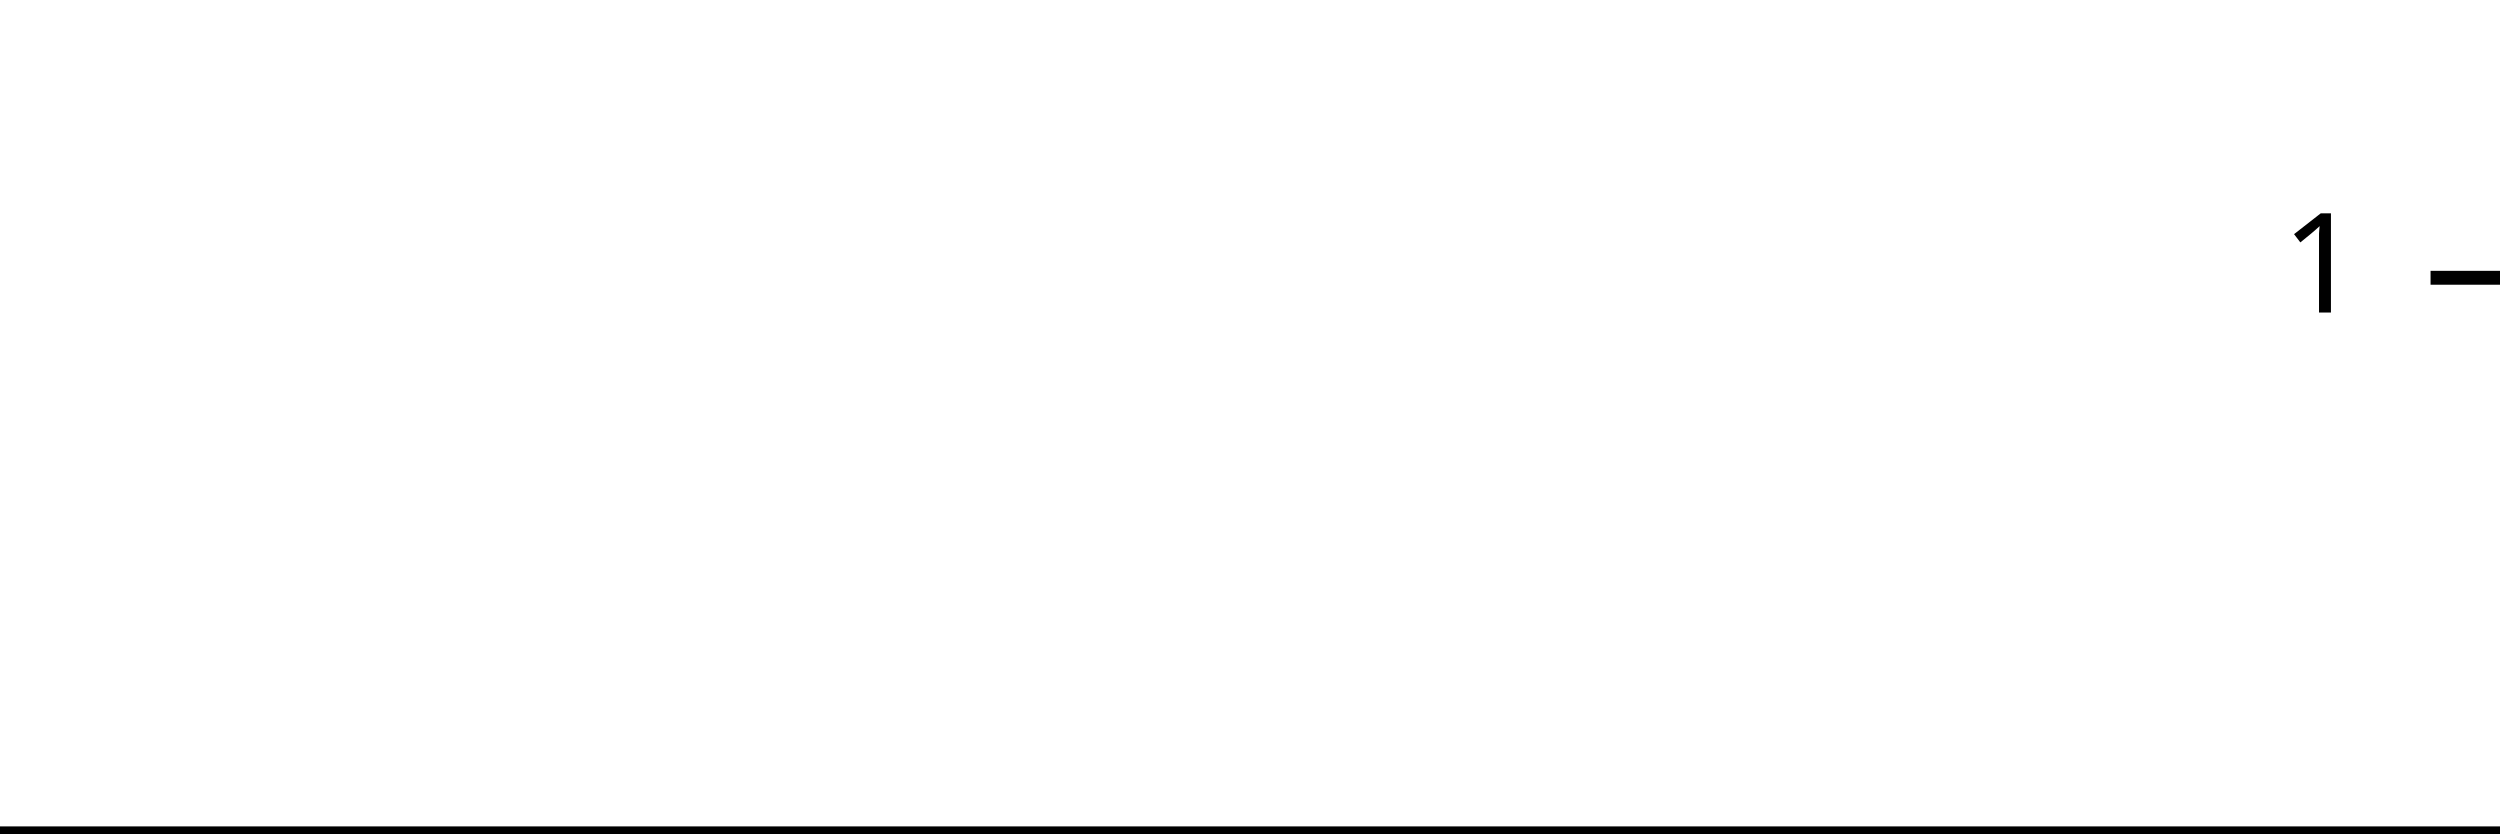
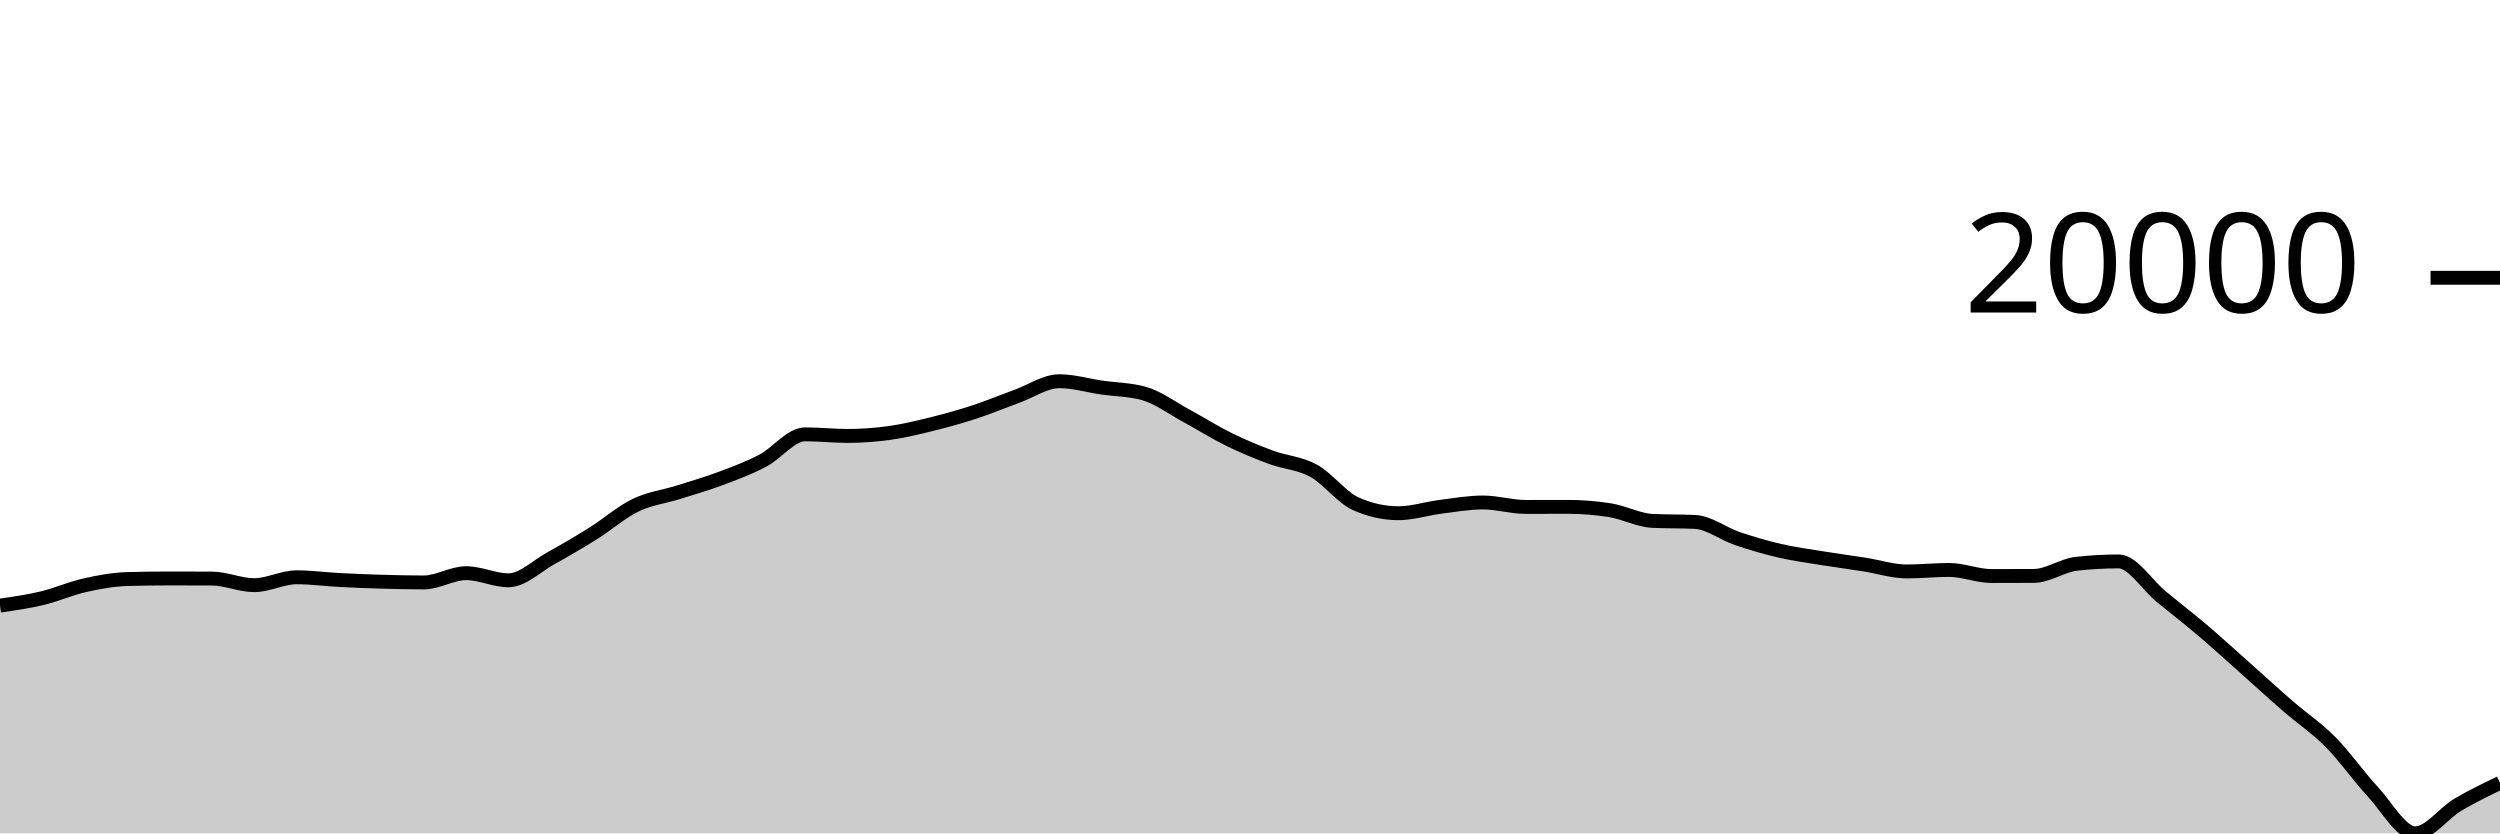
<svg xmlns="http://www.w3.org/2000/svg" viewBox="0 0 180 60">
  <g transform="translate(0,20)">
-     <path class="area" fill="rgba(0, 0, 0, 0.2)" d="M0,40C1.034,40,2.069,40,3.103,40C4.138,40,5.172,40,6.207,40C7.241,40,8.276,40,9.31,40C10.345,40,11.379,40,12.414,40C13.448,40,14.483,40,15.517,40C16.552,40,17.586,40,18.621,40C19.655,40,20.69,40,21.724,40C22.759,40,23.793,40,24.828,40C25.862,40,26.897,40,27.931,40C28.966,40,30,40,31.034,40C32.069,40,33.103,40,34.138,40C35.172,40,36.207,40,37.241,40C38.276,40,39.31,40,40.345,40C41.379,40,42.414,40,43.448,40C44.483,40,45.517,40,46.552,40C47.586,40,48.621,40,49.655,40C50.69,40,51.724,40,52.759,40C53.793,40,54.828,40,55.862,40C56.897,40,57.931,40,58.966,40C60,40,61.034,40,62.069,40C63.103,40,64.138,40,65.172,40C66.207,40,67.241,40,68.276,40C69.31,40,70.345,40,71.379,40C72.414,40,73.448,40,74.483,40C75.517,40,76.552,40,77.586,40C78.621,40,79.655,40,80.69,40C81.724,40,82.759,40,83.793,40C84.828,40,85.862,40,86.897,40C87.931,40,88.966,40,90,40C91.034,40,92.069,40,93.103,40C94.138,40,95.172,40,96.207,40C97.241,40,98.276,40,99.31,40C100.345,40,101.379,40,102.414,40C103.448,40,104.483,40,105.517,40C106.552,40,107.586,40,108.621,40C109.655,40,110.69,40,111.724,40C112.759,40,113.793,40,114.828,40C115.862,40,116.897,40,117.931,40C118.966,40,120,40,121.034,40C122.069,40,123.103,40,124.138,40C125.172,40,126.207,40,127.241,40C128.276,40,129.31,40,130.345,40C131.379,40,132.414,40,133.448,40C134.483,40,135.517,40,136.552,40C137.586,40,138.621,40,139.655,40C140.69,40,141.724,40,142.759,40C143.793,40,144.828,40,145.862,40C146.897,40,147.931,40,148.966,40C150,40,151.034,40,152.069,40C153.103,40,154.138,40,155.172,40C156.207,40,157.241,40,158.276,40C159.31,40,160.345,40,161.379,40C162.414,40,163.448,40,164.483,40C165.517,40,166.552,40,167.586,40C168.621,40,169.655,40,170.69,40C171.724,40,172.759,40,173.793,40C174.828,40,175.862,40,176.897,40C177.931,40,178.966,40,180,40L180,40C178.966,40,177.931,40,176.897,40C175.862,40,174.828,40,173.793,40C172.759,40,171.724,40,170.69,40C169.655,40,168.621,40,167.586,40C166.552,40,165.517,40,164.483,40C163.448,40,162.414,40,161.379,40C160.345,40,159.31,40,158.276,40C157.241,40,156.207,40,155.172,40C154.138,40,153.103,40,152.069,40C151.034,40,150,40,148.966,40C147.931,40,146.897,40,145.862,40C144.828,40,143.793,40,142.759,40C141.724,40,140.69,40,139.655,40C138.621,40,137.586,40,136.552,40C135.517,40,134.483,40,133.448,40C132.414,40,131.379,40,130.345,40C129.31,40,128.276,40,127.241,40C126.207,40,125.172,40,124.138,40C123.103,40,122.069,40,121.034,40C120,40,118.966,40,117.931,40C116.897,40,115.862,40,114.828,40C113.793,40,112.759,40,111.724,40C110.69,40,109.655,40,108.621,40C107.586,40,106.552,40,105.517,40C104.483,40,103.448,40,102.414,40C101.379,40,100.345,40,99.31,40C98.276,40,97.241,40,96.207,40C95.172,40,94.138,40,93.103,40C92.069,40,91.034,40,90,40C88.966,40,87.931,40,86.897,40C85.862,40,84.828,40,83.793,40C82.759,40,81.724,40,80.69,40C79.655,40,78.621,40,77.586,40C76.552,40,75.517,40,74.483,40C73.448,40,72.414,40,71.379,40C70.345,40,69.31,40,68.276,40C67.241,40,66.207,40,65.172,40C64.138,40,63.103,40,62.069,40C61.034,40,60,40,58.966,40C57.931,40,56.897,40,55.862,40C54.828,40,53.793,40,52.759,40C51.724,40,50.69,40,49.655,40C48.621,40,47.586,40,46.552,40C45.517,40,44.483,40,43.448,40C42.414,40,41.379,40,40.345,40C39.31,40,38.276,40,37.241,40C36.207,40,35.172,40,34.138,40C33.103,40,32.069,40,31.034,40C30,40,28.966,40,27.931,40C26.897,40,25.862,40,24.828,40C23.793,40,22.759,40,21.724,40C20.69,40,19.655,40,18.621,40C17.586,40,16.552,40,15.517,40C14.483,40,13.448,40,12.414,40C11.379,40,10.345,40,9.31,40C8.276,40,7.241,40,6.207,40C5.172,40,4.138,40,3.103,40C2.069,40,1.034,40,0,40Z" />
-     <path class="line" stroke="black" fill="none" d="M0,40C1.034,40,2.069,40,3.103,40C4.138,40,5.172,40,6.207,40C7.241,40,8.276,40,9.31,40C10.345,40,11.379,40,12.414,40C13.448,40,14.483,40,15.517,40C16.552,40,17.586,40,18.621,40C19.655,40,20.69,40,21.724,40C22.759,40,23.793,40,24.828,40C25.862,40,26.897,40,27.931,40C28.966,40,30,40,31.034,40C32.069,40,33.103,40,34.138,40C35.172,40,36.207,40,37.241,40C38.276,40,39.31,40,40.345,40C41.379,40,42.414,40,43.448,40C44.483,40,45.517,40,46.552,40C47.586,40,48.621,40,49.655,40C50.69,40,51.724,40,52.759,40C53.793,40,54.828,40,55.862,40C56.897,40,57.931,40,58.966,40C60,40,61.034,40,62.069,40C63.103,40,64.138,40,65.172,40C66.207,40,67.241,40,68.276,40C69.31,40,70.345,40,71.379,40C72.414,40,73.448,40,74.483,40C75.517,40,76.552,40,77.586,40C78.621,40,79.655,40,80.69,40C81.724,40,82.759,40,83.793,40C84.828,40,85.862,40,86.897,40C87.931,40,88.966,40,90,40C91.034,40,92.069,40,93.103,40C94.138,40,95.172,40,96.207,40C97.241,40,98.276,40,99.31,40C100.345,40,101.379,40,102.414,40C103.448,40,104.483,40,105.517,40C106.552,40,107.586,40,108.621,40C109.655,40,110.69,40,111.724,40C112.759,40,113.793,40,114.828,40C115.862,40,116.897,40,117.931,40C118.966,40,120,40,121.034,40C122.069,40,123.103,40,124.138,40C125.172,40,126.207,40,127.241,40C128.276,40,129.31,40,130.345,40C131.379,40,132.414,40,133.448,40C134.483,40,135.517,40,136.552,40C137.586,40,138.621,40,139.655,40C140.69,40,141.724,40,142.759,40C143.793,40,144.828,40,145.862,40C146.897,40,147.931,40,148.966,40C150,40,151.034,40,152.069,40C153.103,40,154.138,40,155.172,40C156.207,40,157.241,40,158.276,40C159.31,40,160.345,40,161.379,40C162.414,40,163.448,40,164.483,40C165.517,40,166.552,40,167.586,40C168.621,40,169.655,40,170.69,40C171.724,40,172.759,40,173.793,40C174.828,40,175.862,40,176.897,40C177.931,40,178.966,40,180,40" />
+     <path class="area" fill="rgba(0, 0, 0, 0.2)" d="M0,23.602C1.017,23.456,2.034,23.31,3.051,23.066C4.068,22.822,5.085,22.367,6.102,22.138C7.119,21.909,8.136,21.721,9.153,21.692C10.169,21.663,11.186,21.648,12.203,21.648C13.22,21.648,14.237,21.651,15.254,21.656C16.271,21.661,17.288,22.132,18.305,22.132C19.322,22.132,20.339,21.564,21.356,21.564C22.373,21.564,23.39,21.705,24.407,21.758C25.424,21.811,26.441,21.852,27.458,21.882C28.475,21.912,29.492,21.936,30.508,21.936C31.525,21.936,32.542,21.268,33.559,21.268C34.576,21.268,35.593,21.782,36.61,21.782C37.627,21.782,38.644,20.759,39.661,20.196C40.678,19.633,41.695,19.039,42.712,18.402C43.729,17.765,44.746,16.866,45.763,16.374C46.78,15.882,47.797,15.771,48.814,15.452C49.831,15.133,50.847,14.84,51.864,14.46C52.881,14.08,53.898,13.703,54.915,13.172C55.932,12.641,56.949,11.272,57.966,11.272C58.983,11.272,60,11.386,61.017,11.386C62.034,11.386,63.051,11.313,64.068,11.17C65.085,11.027,66.102,10.78,67.119,10.528C68.136,10.276,69.153,9.993,70.169,9.66C71.186,9.327,72.203,8.901,73.22,8.532C74.237,8.163,75.254,7.448,76.271,7.448C77.288,7.448,78.305,7.756,79.322,7.904C80.339,8.052,81.356,8.047,82.373,8.334C83.39,8.621,84.407,9.388,85.424,9.938C86.441,10.488,87.458,11.135,88.475,11.634C89.492,12.133,90.508,12.554,91.525,12.93C92.542,13.306,93.559,13.334,94.576,13.892C95.593,14.45,96.61,15.825,97.627,16.276C98.644,16.727,99.661,16.952,100.678,16.952C101.695,16.952,102.712,16.617,103.729,16.488C104.746,16.359,105.763,16.178,106.78,16.178C107.797,16.178,108.814,16.498,109.831,16.498C110.847,16.498,111.864,16.494,112.881,16.494C113.898,16.494,114.915,16.575,115.932,16.738C116.949,16.901,117.966,17.455,118.983,17.504C120,17.553,121.017,17.529,122.034,17.578C123.051,17.627,124.068,18.428,125.085,18.774C126.102,19.12,127.119,19.418,128.136,19.654C129.153,19.89,130.169,20.023,131.186,20.188C132.203,20.353,133.22,20.487,134.237,20.646C135.254,20.805,136.271,21.144,137.288,21.144C138.305,21.144,139.322,21.036,140.339,21.036C141.356,21.036,142.373,21.474,143.39,21.474C144.407,21.474,145.424,21.471,146.441,21.466C147.458,21.461,148.475,20.709,149.492,20.594C150.508,20.479,151.525,20.422,152.542,20.422C153.559,20.422,154.576,22.111,155.593,22.946C156.61,23.781,157.627,24.567,158.644,25.432C159.661,26.297,160.678,27.23,161.695,28.134C162.712,29.038,163.729,29.972,164.746,30.854C165.763,31.736,166.78,32.4,167.797,33.426C168.814,34.452,169.831,35.912,170.847,37.008C171.864,38.104,172.881,40,173.898,40C174.915,40,175.932,38.555,176.949,37.95C177.966,37.345,178.983,36.856,180,36.368L180,40C178.983,40,177.966,40,176.949,40C175.932,40,174.915,40,173.898,40C172.881,40,171.864,40,170.847,40C169.831,40,168.814,40,167.797,40C166.78,40,165.763,40,164.746,40C163.729,40,162.712,40,161.695,40C160.678,40,159.661,40,158.644,40C157.627,40,156.61,40,155.593,40C154.576,40,153.559,40,152.542,40C151.525,40,150.508,40,149.492,40C148.475,40,147.458,40,146.441,40C145.424,40,144.407,40,143.39,40C142.373,40,141.356,40,140.339,40C139.322,40,138.305,40,137.288,40C136.271,40,135.254,40,134.237,40C133.22,40,132.203,40,131.186,40C130.169,40,129.153,40,128.136,40C127.119,40,126.102,40,125.085,40C124.068,40,123.051,40,122.034,40C121.017,40,120,40,118.983,40C117.966,40,116.949,40,115.932,40C114.915,40,113.898,40,112.881,40C111.864,40,110.847,40,109.831,40C108.814,40,107.797,40,106.78,40C105.763,40,104.746,40,103.729,40C102.712,40,101.695,40,100.678,40C99.661,40,98.644,40,97.627,40C96.61,40,95.593,40,94.576,40C93.559,40,92.542,40,91.525,40C90.508,40,89.492,40,88.475,40C87.458,40,86.441,40,85.424,40C84.407,40,83.39,40,82.373,40C81.356,40,80.339,40,79.322,40C78.305,40,77.288,40,76.271,40C75.254,40,74.237,40,73.22,40C72.203,40,71.186,40,70.169,40C69.153,40,68.136,40,67.119,40C66.102,40,65.085,40,64.068,40C63.051,40,62.034,40,61.017,40C60,40,58.983,40,57.966,40C56.949,40,55.932,40,54.915,40C53.898,40,52.881,40,51.864,40C50.847,40,49.831,40,48.814,40C47.797,40,46.78,40,45.763,40C44.746,40,43.729,40,42.712,40C41.695,40,40.678,40,39.661,40C38.644,40,37.627,40,36.61,40C35.593,40,34.576,40,33.559,40C32.542,40,31.525,40,30.508,40C29.492,40,28.475,40,27.458,40C26.441,40,25.424,40,24.407,40C23.39,40,22.373,40,21.356,40C20.339,40,19.322,40,18.305,40C17.288,40,16.271,40,15.254,40C14.237,40,13.22,40,12.203,40C11.186,40,10.169,40,9.153,40C8.136,40,7.119,40,6.102,40C5.085,40,4.068,40,3.051,40C2.034,40,1.017,40,0,40Z" />
+     <path class="line" stroke="black" fill="none" d="M0,23.602C1.017,23.456,2.034,23.31,3.051,23.066C4.068,22.822,5.085,22.367,6.102,22.138C7.119,21.909,8.136,21.721,9.153,21.692C10.169,21.663,11.186,21.648,12.203,21.648C13.22,21.648,14.237,21.651,15.254,21.656C16.271,21.661,17.288,22.132,18.305,22.132C19.322,22.132,20.339,21.564,21.356,21.564C22.373,21.564,23.39,21.705,24.407,21.758C25.424,21.811,26.441,21.852,27.458,21.882C28.475,21.912,29.492,21.936,30.508,21.936C31.525,21.936,32.542,21.268,33.559,21.268C34.576,21.268,35.593,21.782,36.61,21.782C37.627,21.782,38.644,20.759,39.661,20.196C40.678,19.633,41.695,19.039,42.712,18.402C43.729,17.765,44.746,16.866,45.763,16.374C46.78,15.882,47.797,15.771,48.814,15.452C49.831,15.133,50.847,14.84,51.864,14.46C52.881,14.08,53.898,13.703,54.915,13.172C55.932,12.641,56.949,11.272,57.966,11.272C58.983,11.272,60,11.386,61.017,11.386C62.034,11.386,63.051,11.313,64.068,11.17C65.085,11.027,66.102,10.78,67.119,10.528C68.136,10.276,69.153,9.993,70.169,9.66C71.186,9.327,72.203,8.901,73.22,8.532C74.237,8.163,75.254,7.448,76.271,7.448C77.288,7.448,78.305,7.756,79.322,7.904C80.339,8.052,81.356,8.047,82.373,8.334C83.39,8.621,84.407,9.388,85.424,9.938C86.441,10.488,87.458,11.135,88.475,11.634C89.492,12.133,90.508,12.554,91.525,12.93C92.542,13.306,93.559,13.334,94.576,13.892C95.593,14.45,96.61,15.825,97.627,16.276C98.644,16.727,99.661,16.952,100.678,16.952C101.695,16.952,102.712,16.617,103.729,16.488C104.746,16.359,105.763,16.178,106.78,16.178C107.797,16.178,108.814,16.498,109.831,16.498C110.847,16.498,111.864,16.494,112.881,16.494C113.898,16.494,114.915,16.575,115.932,16.738C116.949,16.901,117.966,17.455,118.983,17.504C120,17.553,121.017,17.529,122.034,17.578C123.051,17.627,124.068,18.428,125.085,18.774C126.102,19.12,127.119,19.418,128.136,19.654C129.153,19.89,130.169,20.023,131.186,20.188C132.203,20.353,133.22,20.487,134.237,20.646C135.254,20.805,136.271,21.144,137.288,21.144C138.305,21.144,139.322,21.036,140.339,21.036C141.356,21.036,142.373,21.474,143.39,21.474C144.407,21.474,145.424,21.471,146.441,21.466C147.458,21.461,148.475,20.709,149.492,20.594C150.508,20.479,151.525,20.422,152.542,20.422C153.559,20.422,154.576,22.111,155.593,22.946C156.61,23.781,157.627,24.567,158.644,25.432C159.661,26.297,160.678,27.23,161.695,28.134C162.712,29.038,163.729,29.972,164.746,30.854C165.763,31.736,166.78,32.4,167.797,33.426C168.814,34.452,169.831,35.912,170.847,37.008C171.864,38.104,172.881,40,173.898,40C174.915,40,175.932,38.555,176.949,37.95C177.966,37.345,178.983,36.856,180,36.368" />
    <path class="axis-ceiling" stroke-width="1" stroke="black" fill="none" d="M175,0L180,0" />
-     <text class="axis-ceiling-label" font-family="sans-serif" text-anchor="end" font-size="10px" x="170" y="2.5">1</text>
+     <text class="axis-ceiling-label" font-family="sans-serif" text-anchor="end" font-size="10px" x="170" y="2.5">20000</text>
  </g>
</svg>
